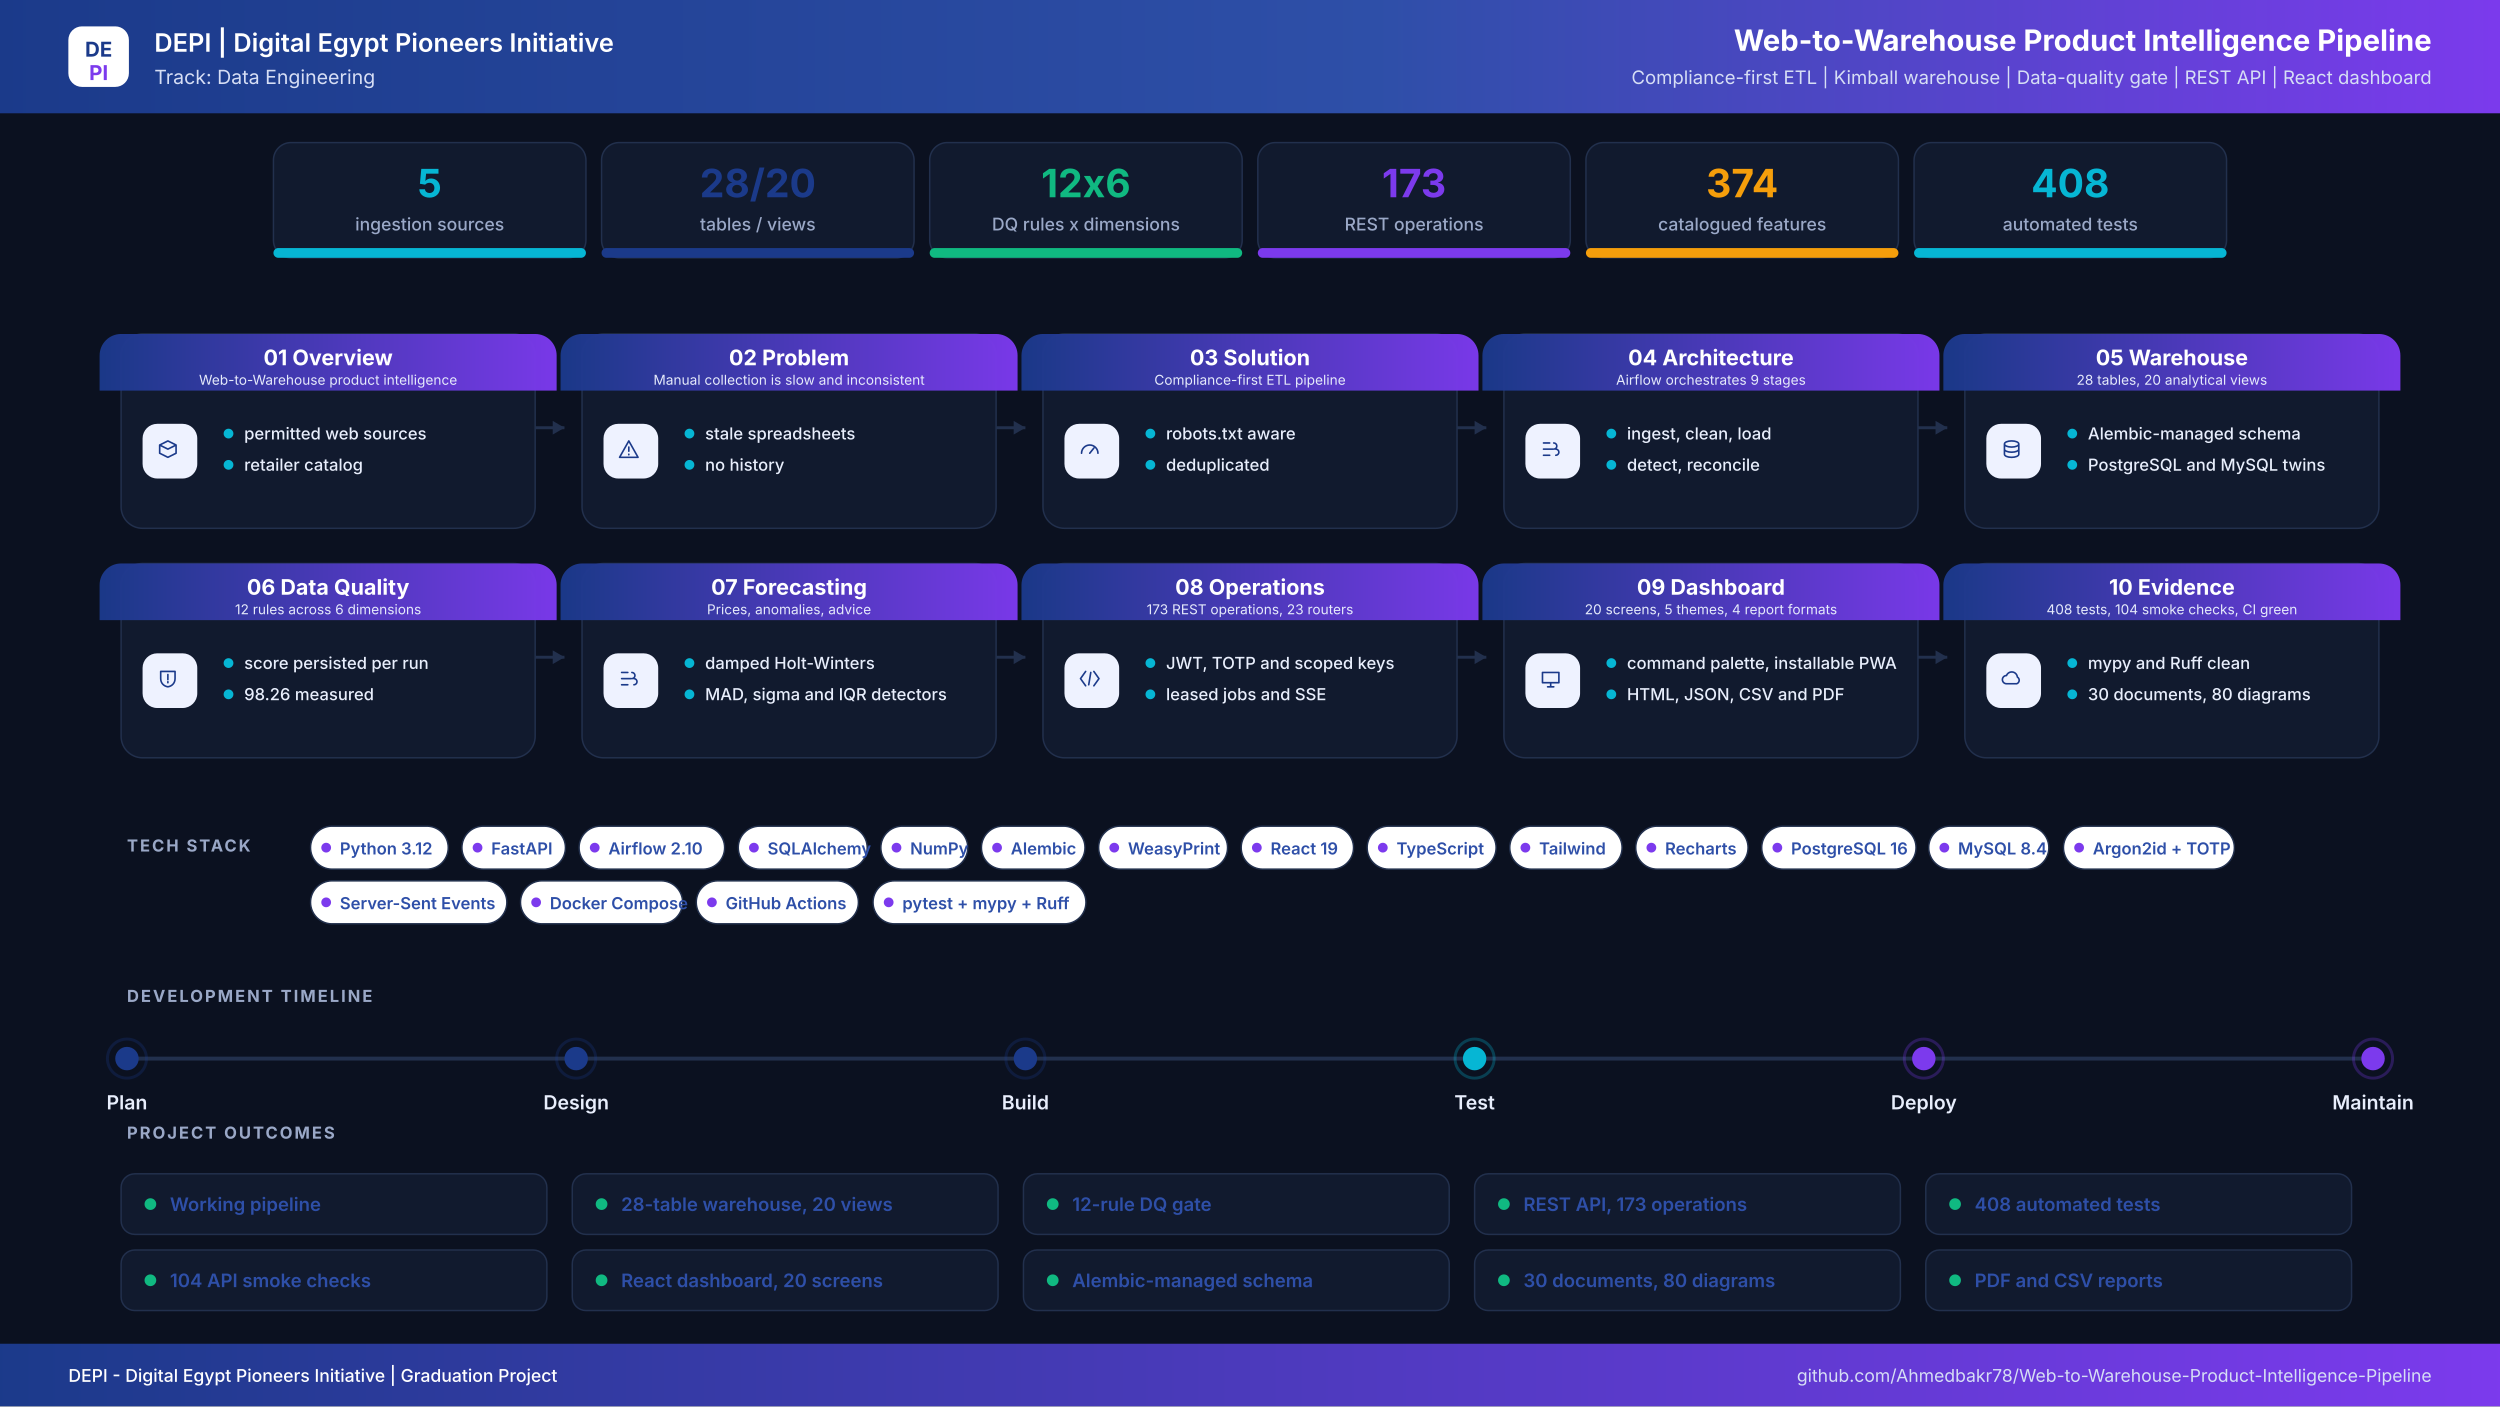
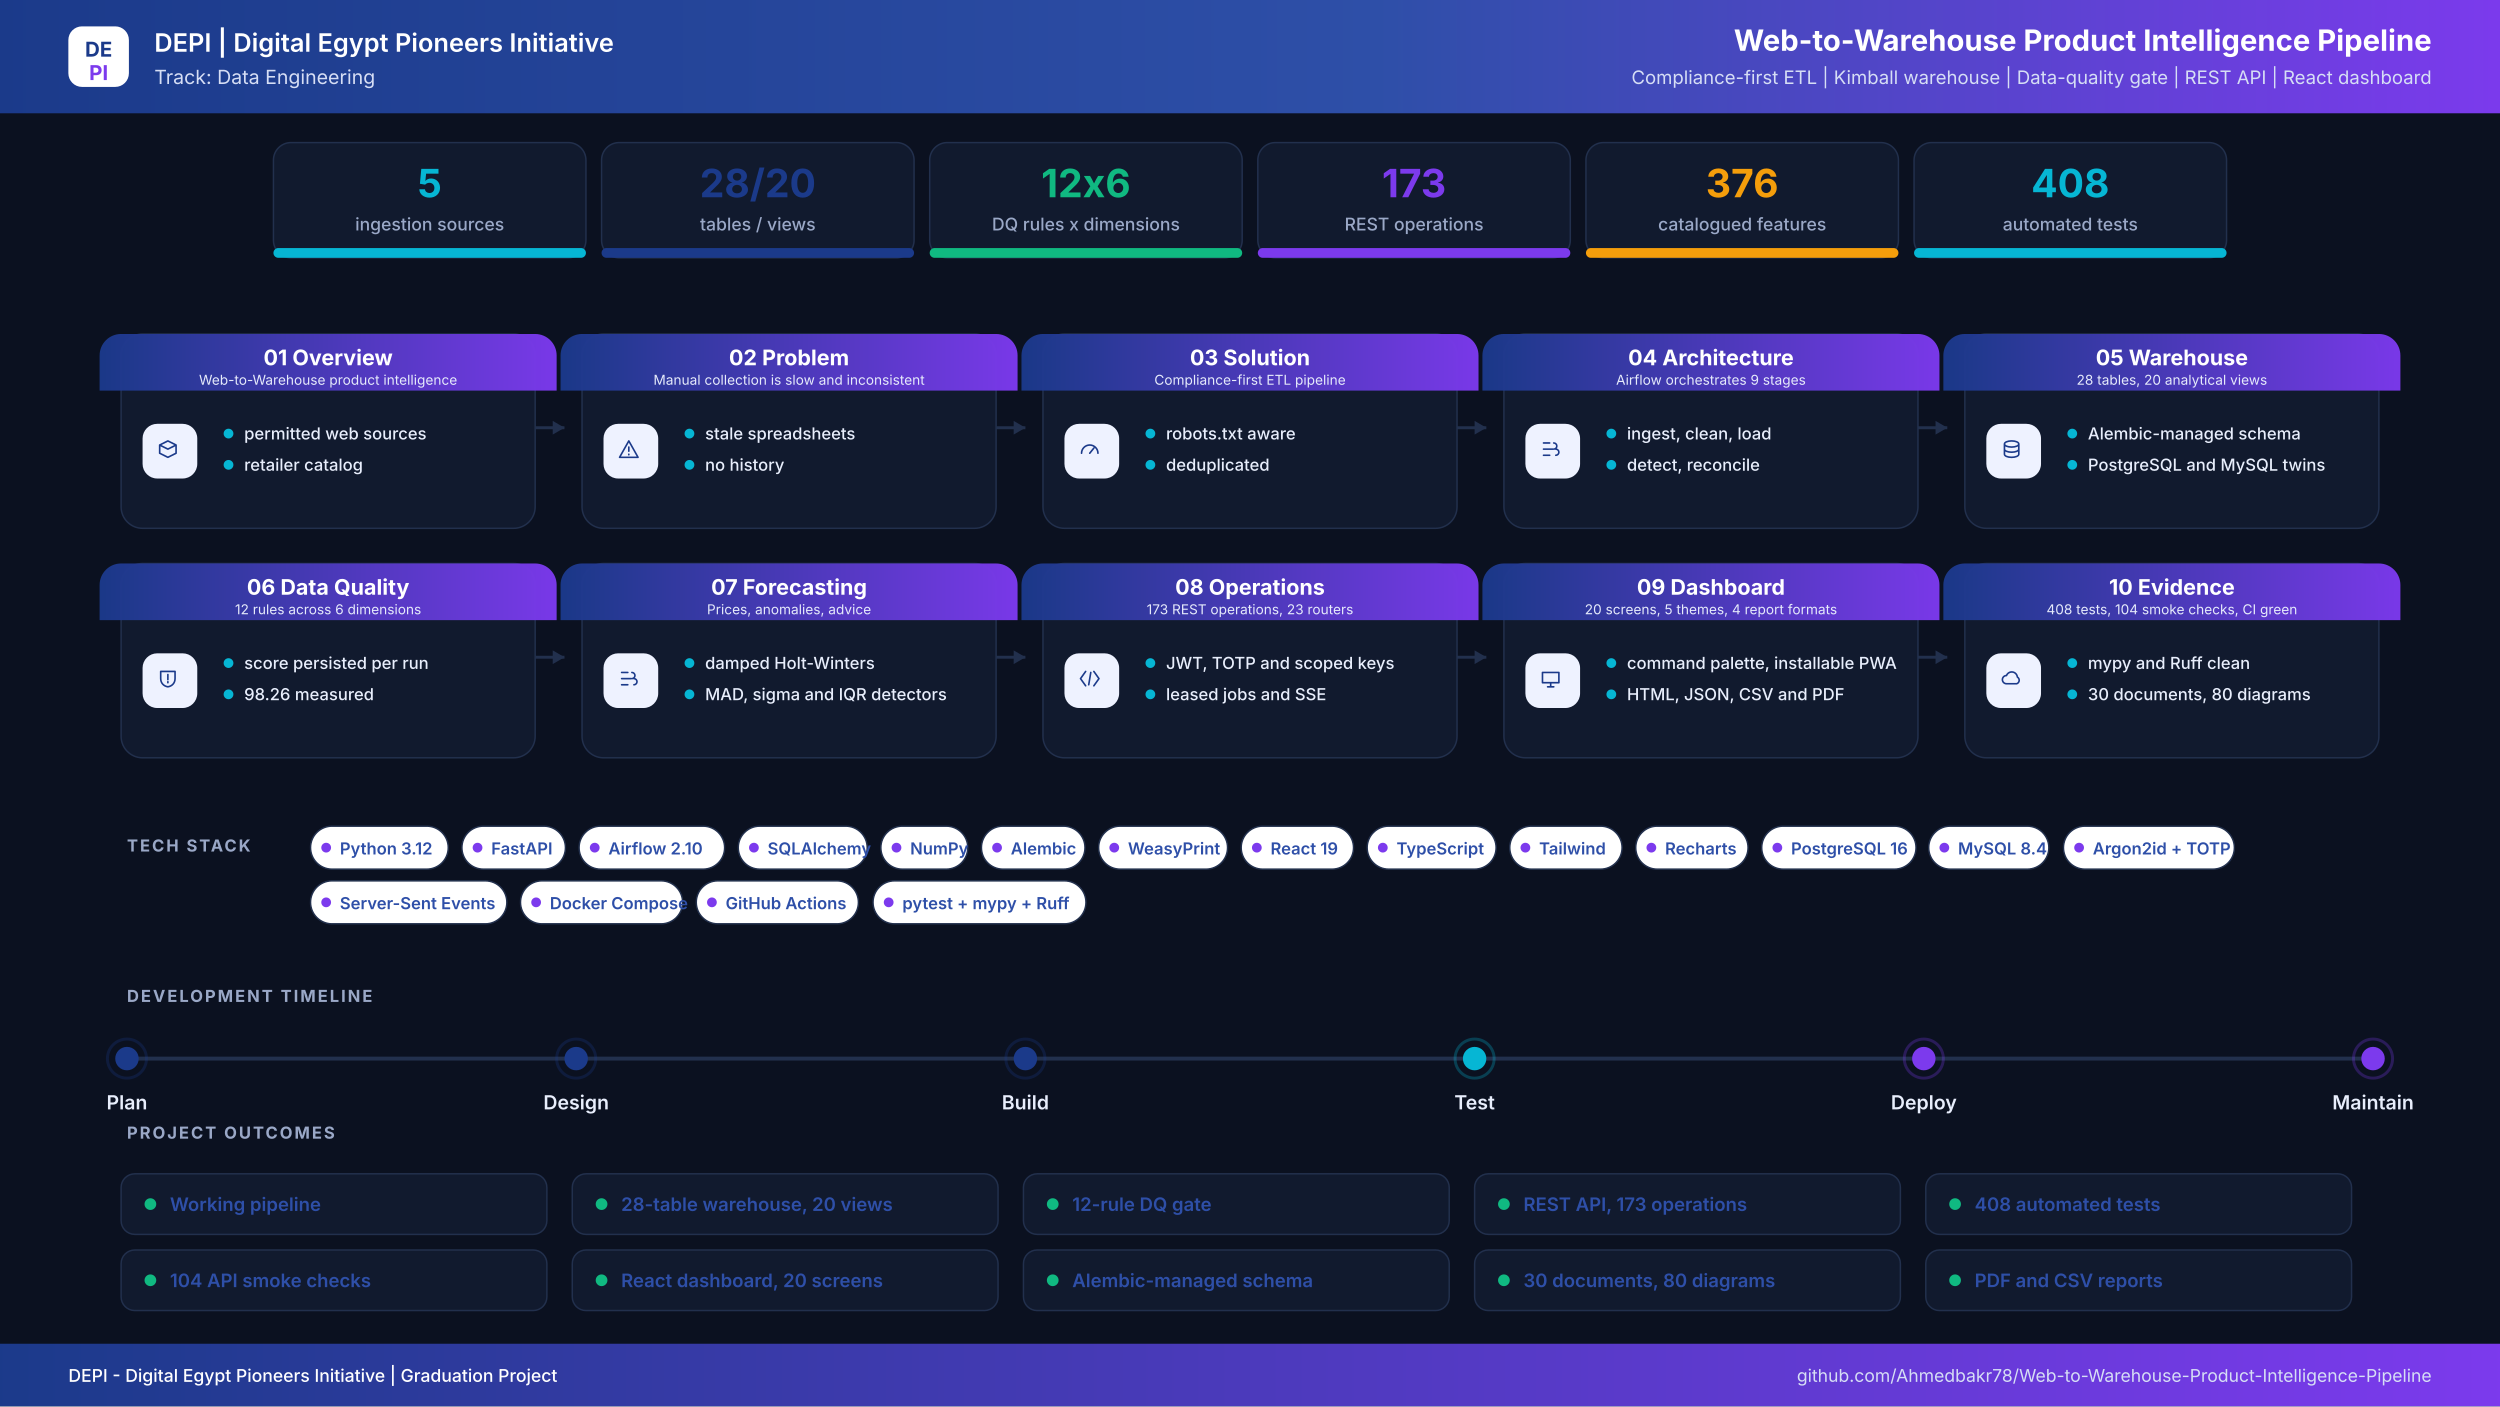
<svg xmlns="http://www.w3.org/2000/svg" width="2560" height="1440" viewBox="0 0 2560 1440" role="img" aria-label="Web-to-Warehouse Product Intelligence Pipeline project infographic">
  <defs>
    <linearGradient id="hdr" x1="0" y1="0" x2="1" y2="0">
      <stop offset="0%" stop-color="#1B3A8A" />
      <stop offset="55%" stop-color="#2E4FA8" />
      <stop offset="100%" stop-color="#7C3AED" />
    </linearGradient>
    <linearGradient id="band" x1="0" y1="0" x2="1" y2="0">
      <stop offset="0%" stop-color="#1B3A8A" />
      <stop offset="100%" stop-color="#7C3AED" />
    </linearGradient>
    <filter id="soft" x="-8%" y="-8%" width="116%" height="116%">
      <feDropShadow dx="0" dy="6" stdDeviation="10" flood-color="#0F172A" flood-opacity="0.08" />
    </filter>
  </defs>
  <rect width="2560" height="1440" fill="#0B1120" />
  <rect x="0" y="0" width="2560" height="116" rx="0" fill="url(#hdr)" />
  <rect x="70" y="27" width="62" height="62" rx="14" ry="14" fill="#FFFFFF" />
  <text x="101" y="58" font-family="Inter,Segoe UI,Arial,sans-serif" font-size="21" font-weight="700" fill="#1B3A8A" text-anchor="middle" letter-spacing="0">DE</text>
  <text x="101" y="82" font-family="Inter,Segoe UI,Arial,sans-serif" font-size="21" font-weight="700" fill="#7C3AED" text-anchor="middle" letter-spacing="0">PI</text>
  <text x="158" y="53" font-family="Inter,Segoe UI,Arial,sans-serif" font-size="26" font-weight="600" fill="#FFFFFF" text-anchor="start" letter-spacing="0">DEPI  |  Digital Egypt Pioneers Initiative</text>
  <text x="158" y="86" font-family="Inter,Segoe UI,Arial,sans-serif" font-size="20" font-weight="400" fill="#D6DEF5" text-anchor="start" letter-spacing="0">Track: Data Engineering</text>
  <text x="2490" y="52" font-family="Inter,Segoe UI,Arial,sans-serif" font-size="30" font-weight="700" fill="#FFFFFF" text-anchor="end" letter-spacing="0">Web-to-Warehouse Product Intelligence Pipeline</text>
  <text x="2490" y="86" font-family="Inter,Segoe UI,Arial,sans-serif" font-size="19" font-weight="400" fill="#D6DEF5" text-anchor="end" letter-spacing="0">Compliance-first ETL  |  Kimball warehouse  |  Data-quality gate  |  REST API  |  React dashboard</text>
  <rect x="280" y="146" width="320" height="118" rx="18" ry="18" fill="#111A2E" stroke="#22304D" stroke-width="1.5" />
  <filter id="s0" filter="url(#soft)" />
  <rect x="280" y="254" width="320" height="10" rx="5" ry="5" fill="#06B6D4" />
  <text x="440" y="202" font-family="Inter,Segoe UI,Arial,sans-serif" font-size="40" font-weight="700" fill="#06B6D4" text-anchor="middle" letter-spacing="0">5</text>
  <text x="440" y="236" font-family="Inter,Segoe UI,Arial,sans-serif" font-size="18" font-weight="500" fill="#9AA8C7" text-anchor="middle" letter-spacing="0">ingestion sources</text>
  <rect x="616" y="146" width="320" height="118" rx="18" ry="18" fill="#111A2E" stroke="#22304D" stroke-width="1.5" />
  <filter id="s1" filter="url(#soft)" />
  <rect x="616" y="254" width="320" height="10" rx="5" ry="5" fill="#1B3A8A" />
  <text x="776" y="202" font-family="Inter,Segoe UI,Arial,sans-serif" font-size="40" font-weight="700" fill="#1B3A8A" text-anchor="middle" letter-spacing="0">28/20</text>
  <text x="776" y="236" font-family="Inter,Segoe UI,Arial,sans-serif" font-size="18" font-weight="500" fill="#9AA8C7" text-anchor="middle" letter-spacing="0">tables / views</text>
  <rect x="952" y="146" width="320" height="118" rx="18" ry="18" fill="#111A2E" stroke="#22304D" stroke-width="1.5" />
  <filter id="s2" filter="url(#soft)" />
  <rect x="952" y="254" width="320" height="10" rx="5" ry="5" fill="#10B981" />
  <text x="1112" y="202" font-family="Inter,Segoe UI,Arial,sans-serif" font-size="40" font-weight="700" fill="#10B981" text-anchor="middle" letter-spacing="0">12x6</text>
  <text x="1112" y="236" font-family="Inter,Segoe UI,Arial,sans-serif" font-size="18" font-weight="500" fill="#9AA8C7" text-anchor="middle" letter-spacing="0">DQ rules x dimensions</text>
  <rect x="1288" y="146" width="320" height="118" rx="18" ry="18" fill="#111A2E" stroke="#22304D" stroke-width="1.5" />
  <filter id="s3" filter="url(#soft)" />
  <rect x="1288" y="254" width="320" height="10" rx="5" ry="5" fill="#7C3AED" />
  <text x="1448" y="202" font-family="Inter,Segoe UI,Arial,sans-serif" font-size="40" font-weight="700" fill="#7C3AED" text-anchor="middle" letter-spacing="0">173</text>
  <text x="1448" y="236" font-family="Inter,Segoe UI,Arial,sans-serif" font-size="18" font-weight="500" fill="#9AA8C7" text-anchor="middle" letter-spacing="0">REST operations</text>
  <rect x="1624" y="146" width="320" height="118" rx="18" ry="18" fill="#111A2E" stroke="#22304D" stroke-width="1.5" />
  <filter id="s4" filter="url(#soft)" />
  <rect x="1624" y="254" width="320" height="10" rx="5" ry="5" fill="#F59E0B" />
-   <text x="1784" y="202" font-family="Inter,Segoe UI,Arial,sans-serif" font-size="40" font-weight="700" fill="#F59E0B" text-anchor="middle" letter-spacing="0">374</text>
+   <text x="1784" y="202" font-family="Inter,Segoe UI,Arial,sans-serif" font-size="40" font-weight="700" fill="#F59E0B" text-anchor="middle" letter-spacing="0">376</text>
  <text x="1784" y="236" font-family="Inter,Segoe UI,Arial,sans-serif" font-size="18" font-weight="500" fill="#9AA8C7" text-anchor="middle" letter-spacing="0">catalogued features</text>
  <rect x="1960" y="146" width="320" height="118" rx="18" ry="18" fill="#111A2E" stroke="#22304D" stroke-width="1.5" />
  <filter id="s5" filter="url(#soft)" />
  <rect x="1960" y="254" width="320" height="10" rx="5" ry="5" fill="#06B6D4" />
  <text x="2120" y="202" font-family="Inter,Segoe UI,Arial,sans-serif" font-size="40" font-weight="700" fill="#06B6D4" text-anchor="middle" letter-spacing="0">408</text>
  <text x="2120" y="236" font-family="Inter,Segoe UI,Arial,sans-serif" font-size="18" font-weight="500" fill="#9AA8C7" text-anchor="middle" letter-spacing="0">automated tests</text>
  <path d="M548 438 H578" stroke="#22304D" stroke-width="3" fill="none" />
  <path d="M578 438 l-12 -7 v14 z" fill="#22304D" />
  <path d="M1020 438 H1050" stroke="#22304D" stroke-width="3" fill="none" />
  <path d="M1050 438 l-12 -7 v14 z" fill="#22304D" />
  <path d="M1492 438 H1522" stroke="#22304D" stroke-width="3" fill="none" />
  <path d="M1522 438 l-12 -7 v14 z" fill="#22304D" />
  <path d="M1964 438 H1994" stroke="#22304D" stroke-width="3" fill="none" />
  <path d="M1994 438 l-12 -7 v14 z" fill="#22304D" />
  <path d="M548 673 H578" stroke="#22304D" stroke-width="3" fill="none" />
  <path d="M578 673 l-12 -7 v14 z" fill="#22304D" />
  <path d="M1020 673 H1050" stroke="#22304D" stroke-width="3" fill="none" />
  <path d="M1050 673 l-12 -7 v14 z" fill="#22304D" />
  <path d="M1492 673 H1522" stroke="#22304D" stroke-width="3" fill="none" />
  <path d="M1522 673 l-12 -7 v14 z" fill="#22304D" />
  <path d="M1964 673 H1994" stroke="#22304D" stroke-width="3" fill="none" />
  <path d="M1994 673 l-12 -7 v14 z" fill="#22304D" />
  <rect x="124" y="342" width="424" height="199" rx="22" ry="22" fill="#111A2E" stroke="#22304D" stroke-width="1.5" />
  <path d="M124 342 h424 a22 22 0 0 1 22 22 v36 h-468 v-36 a22 22 0 0 1 22 -22 z" fill="url(#band)" opacity="0.97" />
  <text x="336" y="374" font-family="Inter,Segoe UI,Arial,sans-serif" font-size="22" font-weight="700" fill="#FFFFFF" text-anchor="middle" letter-spacing="0">01  Overview</text>
  <text x="336" y="394" font-family="Inter,Segoe UI,Arial,sans-serif" font-size="14" font-weight="400" fill="#E6EBFB" text-anchor="middle" letter-spacing="0">Web-to-Warehouse product intelligence</text>
  <rect x="146" y="434" width="56" height="56" rx="15" ry="15" fill="#EEF2FF" />
  <g transform="translate(174,462) scale(1.05)" transform-origin="0 0" stroke="#1B3A8A" stroke-width="1.6" fill="none" stroke-linecap="round" stroke-linejoin="round">
    <path transform="translate(-14,-14)" d="M4 8l8-4 8 4-8 4-8-4zm0 0v8l8 4 8-4V8" />
  </g>
  <circle cx="234" cy="444" r="5" fill="#06B6D4" />
  <text x="250" y="450" font-family="Inter,Segoe UI,Arial,sans-serif" font-size="17" font-weight="500" fill="#E8EEFC" text-anchor="start" letter-spacing="0">permitted web sources</text>
  <circle cx="234" cy="476" r="5" fill="#06B6D4" />
  <text x="250" y="482" font-family="Inter,Segoe UI,Arial,sans-serif" font-size="17" font-weight="500" fill="#E8EEFC" text-anchor="start" letter-spacing="0">retailer catalog</text>
  <rect x="596" y="342" width="424" height="199" rx="22" ry="22" fill="#111A2E" stroke="#22304D" stroke-width="1.5" />
  <path d="M596 342 h424 a22 22 0 0 1 22 22 v36 h-468 v-36 a22 22 0 0 1 22 -22 z" fill="url(#band)" opacity="0.97" />
  <text x="808" y="374" font-family="Inter,Segoe UI,Arial,sans-serif" font-size="22" font-weight="700" fill="#FFFFFF" text-anchor="middle" letter-spacing="0">02  Problem</text>
  <text x="808" y="394" font-family="Inter,Segoe UI,Arial,sans-serif" font-size="14" font-weight="400" fill="#E6EBFB" text-anchor="middle" letter-spacing="0">Manual collection is slow and inconsistent</text>
  <rect x="618" y="434" width="56" height="56" rx="15" ry="15" fill="#EEF2FF" />
  <g transform="translate(646,462) scale(1.05)" transform-origin="0 0" stroke="#1B3A8A" stroke-width="1.6" fill="none" stroke-linecap="round" stroke-linejoin="round">
    <path transform="translate(-14,-14)" d="M12 4l9 16H3l9-16zm0 6v4m0 3v.5" />
  </g>
  <circle cx="706" cy="444" r="5" fill="#06B6D4" />
  <text x="722" y="450" font-family="Inter,Segoe UI,Arial,sans-serif" font-size="17" font-weight="500" fill="#E8EEFC" text-anchor="start" letter-spacing="0">stale spreadsheets</text>
  <circle cx="706" cy="476" r="5" fill="#06B6D4" />
  <text x="722" y="482" font-family="Inter,Segoe UI,Arial,sans-serif" font-size="17" font-weight="500" fill="#E8EEFC" text-anchor="start" letter-spacing="0">no history</text>
  <rect x="1068" y="342" width="424" height="199" rx="22" ry="22" fill="#111A2E" stroke="#22304D" stroke-width="1.5" />
  <path d="M1068 342 h424 a22 22 0 0 1 22 22 v36 h-468 v-36 a22 22 0 0 1 22 -22 z" fill="url(#band)" opacity="0.97" />
  <text x="1280" y="374" font-family="Inter,Segoe UI,Arial,sans-serif" font-size="22" font-weight="700" fill="#FFFFFF" text-anchor="middle" letter-spacing="0">03  Solution</text>
  <text x="1280" y="394" font-family="Inter,Segoe UI,Arial,sans-serif" font-size="14" font-weight="400" fill="#E6EBFB" text-anchor="middle" letter-spacing="0">Compliance-first ETL pipeline</text>
  <rect x="1090" y="434" width="56" height="56" rx="15" ry="15" fill="#EEF2FF" />
  <g transform="translate(1118,462) scale(1.05)" transform-origin="0 0" stroke="#1B3A8A" stroke-width="1.6" fill="none" stroke-linecap="round" stroke-linejoin="round">
    <path transform="translate(-14,-14)" d="M4 16a8 8 0 1116 0M12 16l4-5" />
  </g>
  <circle cx="1178" cy="444" r="5" fill="#06B6D4" />
  <text x="1194" y="450" font-family="Inter,Segoe UI,Arial,sans-serif" font-size="17" font-weight="500" fill="#E8EEFC" text-anchor="start" letter-spacing="0">robots.txt aware</text>
  <circle cx="1178" cy="476" r="5" fill="#06B6D4" />
  <text x="1194" y="482" font-family="Inter,Segoe UI,Arial,sans-serif" font-size="17" font-weight="500" fill="#E8EEFC" text-anchor="start" letter-spacing="0">deduplicated</text>
  <rect x="1540" y="342" width="424" height="199" rx="22" ry="22" fill="#111A2E" stroke="#22304D" stroke-width="1.5" />
  <path d="M1540 342 h424 a22 22 0 0 1 22 22 v36 h-468 v-36 a22 22 0 0 1 22 -22 z" fill="url(#band)" opacity="0.97" />
  <text x="1752" y="374" font-family="Inter,Segoe UI,Arial,sans-serif" font-size="22" font-weight="700" fill="#FFFFFF" text-anchor="middle" letter-spacing="0">04  Architecture</text>
  <text x="1752" y="394" font-family="Inter,Segoe UI,Arial,sans-serif" font-size="14" font-weight="400" fill="#E6EBFB" text-anchor="middle" letter-spacing="0">Airflow orchestrates 9 stages</text>
  <rect x="1562" y="434" width="56" height="56" rx="15" ry="15" fill="#EEF2FF" />
  <g transform="translate(1590,462) scale(1.05)" transform-origin="0 0" stroke="#1B3A8A" stroke-width="1.6" fill="none" stroke-linecap="round" stroke-linejoin="round">
    <path transform="translate(-14,-14)" d="M5 6h6M5 12h9M5 18h6M15 6a3 3 0 110 6M17 12a3 3 0 110 6" />
  </g>
  <circle cx="1650" cy="444" r="5" fill="#06B6D4" />
  <text x="1666" y="450" font-family="Inter,Segoe UI,Arial,sans-serif" font-size="17" font-weight="500" fill="#E8EEFC" text-anchor="start" letter-spacing="0">ingest, clean, load</text>
  <circle cx="1650" cy="476" r="5" fill="#06B6D4" />
  <text x="1666" y="482" font-family="Inter,Segoe UI,Arial,sans-serif" font-size="17" font-weight="500" fill="#E8EEFC" text-anchor="start" letter-spacing="0">detect, reconcile</text>
  <rect x="2012" y="342" width="424" height="199" rx="22" ry="22" fill="#111A2E" stroke="#22304D" stroke-width="1.5" />
  <path d="M2012 342 h424 a22 22 0 0 1 22 22 v36 h-468 v-36 a22 22 0 0 1 22 -22 z" fill="url(#band)" opacity="0.97" />
  <text x="2224" y="374" font-family="Inter,Segoe UI,Arial,sans-serif" font-size="22" font-weight="700" fill="#FFFFFF" text-anchor="middle" letter-spacing="0">05  Warehouse</text>
  <text x="2224" y="394" font-family="Inter,Segoe UI,Arial,sans-serif" font-size="14" font-weight="400" fill="#E6EBFB" text-anchor="middle" letter-spacing="0">28 tables, 20 analytical views</text>
  <rect x="2034" y="434" width="56" height="56" rx="15" ry="15" fill="#EEF2FF" />
  <g transform="translate(2062,462) scale(1.05)" transform-origin="0 0" stroke="#1B3A8A" stroke-width="1.6" fill="none" stroke-linecap="round" stroke-linejoin="round">
    <path transform="translate(-14,-14)" d="M5 7c0-1.7 3.1-3 7-3s7 1.3 7 3-3.1 3-7 3-7-1.3-7-3zm0 0v10c0 1.7 3.1 3 7 3s7-1.3 7-3V7M5 12c0 1.7 3.1 3 7 3s7-1.3 7-3" />
  </g>
  <circle cx="2122" cy="444" r="5" fill="#06B6D4" />
  <text x="2138" y="450" font-family="Inter,Segoe UI,Arial,sans-serif" font-size="17" font-weight="500" fill="#E8EEFC" text-anchor="start" letter-spacing="0">Alembic-managed schema</text>
  <circle cx="2122" cy="476" r="5" fill="#06B6D4" />
  <text x="2138" y="482" font-family="Inter,Segoe UI,Arial,sans-serif" font-size="17" font-weight="500" fill="#E8EEFC" text-anchor="start" letter-spacing="0">PostgreSQL and MySQL twins</text>
  <rect x="124" y="577" width="424" height="199" rx="22" ry="22" fill="#111A2E" stroke="#22304D" stroke-width="1.5" />
  <path d="M124 577 h424 a22 22 0 0 1 22 22 v36 h-468 v-36 a22 22 0 0 1 22 -22 z" fill="url(#band)" opacity="0.97" />
  <text x="336" y="609" font-family="Inter,Segoe UI,Arial,sans-serif" font-size="22" font-weight="700" fill="#FFFFFF" text-anchor="middle" letter-spacing="0">06  Data Quality</text>
  <text x="336" y="629" font-family="Inter,Segoe UI,Arial,sans-serif" font-size="14" font-weight="400" fill="#E6EBFB" text-anchor="middle" letter-spacing="0">12 rules across 6 dimensions</text>
  <rect x="146" y="669" width="56" height="56" rx="15" ry="15" fill="#EEF2FF" />
  <g transform="translate(174,697) scale(1.05)" transform-origin="0 0" stroke="#1B3A8A" stroke-width="1.6" fill="none" stroke-linecap="round" stroke-linejoin="round">
    <path transform="translate(-14,-14)" d="M5 5h14v7c0 4.4-3 7.4-7 8-4-.6-7-3.6-7-8V5zm7 3v5m0 3v-1" />
  </g>
  <circle cx="234" cy="679" r="5" fill="#06B6D4" />
  <text x="250" y="685" font-family="Inter,Segoe UI,Arial,sans-serif" font-size="17" font-weight="500" fill="#E8EEFC" text-anchor="start" letter-spacing="0">score persisted per run</text>
  <circle cx="234" cy="711" r="5" fill="#06B6D4" />
  <text x="250" y="717" font-family="Inter,Segoe UI,Arial,sans-serif" font-size="17" font-weight="500" fill="#E8EEFC" text-anchor="start" letter-spacing="0">98.26 measured</text>
  <rect x="596" y="577" width="424" height="199" rx="22" ry="22" fill="#111A2E" stroke="#22304D" stroke-width="1.5" />
  <path d="M596 577 h424 a22 22 0 0 1 22 22 v36 h-468 v-36 a22 22 0 0 1 22 -22 z" fill="url(#band)" opacity="0.97" />
  <text x="808" y="609" font-family="Inter,Segoe UI,Arial,sans-serif" font-size="22" font-weight="700" fill="#FFFFFF" text-anchor="middle" letter-spacing="0">07  Forecasting</text>
  <text x="808" y="629" font-family="Inter,Segoe UI,Arial,sans-serif" font-size="14" font-weight="400" fill="#E6EBFB" text-anchor="middle" letter-spacing="0">Prices, anomalies, advice</text>
  <rect x="618" y="669" width="56" height="56" rx="15" ry="15" fill="#EEF2FF" />
  <g transform="translate(646,697) scale(1.05)" transform-origin="0 0" stroke="#1B3A8A" stroke-width="1.6" fill="none" stroke-linecap="round" stroke-linejoin="round">
    <path transform="translate(-14,-14)" d="M5 6h6M5 12h9M5 18h6M15 6a3 3 0 110 6M17 12a3 3 0 110 6" />
  </g>
  <circle cx="706" cy="679" r="5" fill="#06B6D4" />
  <text x="722" y="685" font-family="Inter,Segoe UI,Arial,sans-serif" font-size="17" font-weight="500" fill="#E8EEFC" text-anchor="start" letter-spacing="0">damped Holt-Winters</text>
  <circle cx="706" cy="711" r="5" fill="#06B6D4" />
  <text x="722" y="717" font-family="Inter,Segoe UI,Arial,sans-serif" font-size="17" font-weight="500" fill="#E8EEFC" text-anchor="start" letter-spacing="0">MAD, sigma and IQR detectors</text>
  <rect x="1068" y="577" width="424" height="199" rx="22" ry="22" fill="#111A2E" stroke="#22304D" stroke-width="1.5" />
  <path d="M1068 577 h424 a22 22 0 0 1 22 22 v36 h-468 v-36 a22 22 0 0 1 22 -22 z" fill="url(#band)" opacity="0.97" />
  <text x="1280" y="609" font-family="Inter,Segoe UI,Arial,sans-serif" font-size="22" font-weight="700" fill="#FFFFFF" text-anchor="middle" letter-spacing="0">08  Operations</text>
  <text x="1280" y="629" font-family="Inter,Segoe UI,Arial,sans-serif" font-size="14" font-weight="400" fill="#E6EBFB" text-anchor="middle" letter-spacing="0">173 REST operations, 23 routers</text>
  <rect x="1090" y="669" width="56" height="56" rx="15" ry="15" fill="#EEF2FF" />
  <g transform="translate(1118,697) scale(1.05)" transform-origin="0 0" stroke="#1B3A8A" stroke-width="1.6" fill="none" stroke-linecap="round" stroke-linejoin="round">
    <path transform="translate(-14,-14)" d="M8 5l-5 7 5 7m8-14l5 7-5 7M13 6l-2 12" />
  </g>
  <circle cx="1178" cy="679" r="5" fill="#06B6D4" />
  <text x="1194" y="685" font-family="Inter,Segoe UI,Arial,sans-serif" font-size="17" font-weight="500" fill="#E8EEFC" text-anchor="start" letter-spacing="0">JWT, TOTP and scoped keys</text>
  <circle cx="1178" cy="711" r="5" fill="#06B6D4" />
  <text x="1194" y="717" font-family="Inter,Segoe UI,Arial,sans-serif" font-size="17" font-weight="500" fill="#E8EEFC" text-anchor="start" letter-spacing="0">leased jobs and SSE</text>
  <rect x="1540" y="577" width="424" height="199" rx="22" ry="22" fill="#111A2E" stroke="#22304D" stroke-width="1.5" />
  <path d="M1540 577 h424 a22 22 0 0 1 22 22 v36 h-468 v-36 a22 22 0 0 1 22 -22 z" fill="url(#band)" opacity="0.97" />
  <text x="1752" y="609" font-family="Inter,Segoe UI,Arial,sans-serif" font-size="22" font-weight="700" fill="#FFFFFF" text-anchor="middle" letter-spacing="0">09  Dashboard</text>
  <text x="1752" y="629" font-family="Inter,Segoe UI,Arial,sans-serif" font-size="14" font-weight="400" fill="#E6EBFB" text-anchor="middle" letter-spacing="0">20 screens, 5 themes, 4 report formats</text>
  <rect x="1562" y="669" width="56" height="56" rx="15" ry="15" fill="#EEF2FF" />
  <g transform="translate(1590,697) scale(1.05)" transform-origin="0 0" stroke="#1B3A8A" stroke-width="1.6" fill="none" stroke-linecap="round" stroke-linejoin="round">
    <path transform="translate(-14,-14)" d="M4 6h16v10H4V6zm5 14h6m-3-4v4" />
  </g>
  <circle cx="1650" cy="679" r="5" fill="#06B6D4" />
  <text x="1666" y="685" font-family="Inter,Segoe UI,Arial,sans-serif" font-size="17" font-weight="500" fill="#E8EEFC" text-anchor="start" letter-spacing="0">command palette, installable PWA</text>
  <circle cx="1650" cy="711" r="5" fill="#06B6D4" />
  <text x="1666" y="717" font-family="Inter,Segoe UI,Arial,sans-serif" font-size="17" font-weight="500" fill="#E8EEFC" text-anchor="start" letter-spacing="0">HTML, JSON, CSV and PDF</text>
  <rect x="2012" y="577" width="424" height="199" rx="22" ry="22" fill="#111A2E" stroke="#22304D" stroke-width="1.5" />
  <path d="M2012 577 h424 a22 22 0 0 1 22 22 v36 h-468 v-36 a22 22 0 0 1 22 -22 z" fill="url(#band)" opacity="0.97" />
  <text x="2224" y="609" font-family="Inter,Segoe UI,Arial,sans-serif" font-size="22" font-weight="700" fill="#FFFFFF" text-anchor="middle" letter-spacing="0">10  Evidence</text>
  <text x="2224" y="629" font-family="Inter,Segoe UI,Arial,sans-serif" font-size="14" font-weight="400" fill="#E6EBFB" text-anchor="middle" letter-spacing="0">408 tests, 104 smoke checks, CI green</text>
  <rect x="2034" y="669" width="56" height="56" rx="15" ry="15" fill="#EEF2FF" />
  <g transform="translate(2062,697) scale(1.05)" transform-origin="0 0" stroke="#1B3A8A" stroke-width="1.6" fill="none" stroke-linecap="round" stroke-linejoin="round">
    <path transform="translate(-14,-14)" d="M7 17a4 4 0 010-8 5.5 5.5 0 0110.6 1.5A3.6 3.6 0 0117 17H7z" />
  </g>
  <circle cx="2122" cy="679" r="5" fill="#06B6D4" />
  <text x="2138" y="685" font-family="Inter,Segoe UI,Arial,sans-serif" font-size="17" font-weight="500" fill="#E8EEFC" text-anchor="start" letter-spacing="0">mypy and Ruff clean</text>
  <circle cx="2122" cy="711" r="5" fill="#06B6D4" />
  <text x="2138" y="717" font-family="Inter,Segoe UI,Arial,sans-serif" font-size="17" font-weight="500" fill="#E8EEFC" text-anchor="start" letter-spacing="0">30 documents, 80 diagrams</text>
  <text x="130" y="872" font-family="Inter,Segoe UI,Arial,sans-serif" font-size="17" font-weight="700" fill="#9AA8C7" text-anchor="start" letter-spacing="2">TECH STACK</text>
  <rect x="318" y="846" width="141" height="44" rx="22" fill="#FFFFFF" stroke="#22304D" stroke-width="1.5" />
  <circle cx="334" cy="868" r="5" fill="#7C3AED" />
  <text x="348" y="875" font-family="Inter,Segoe UI,Arial,sans-serif" font-size="17" font-weight="600" fill="#2E4FA8" text-anchor="start" letter-spacing="0">Python 3.12</text>
  <rect x="473" y="846" width="106" height="44" rx="22" fill="#FFFFFF" stroke="#22304D" stroke-width="1.5" />
  <circle cx="489" cy="868" r="5" fill="#7C3AED" />
  <text x="503" y="875" font-family="Inter,Segoe UI,Arial,sans-serif" font-size="17" font-weight="600" fill="#2E4FA8" text-anchor="start" letter-spacing="0">FastAPI</text>
  <rect x="593" y="846" width="149" height="44" rx="22" fill="#FFFFFF" stroke="#22304D" stroke-width="1.5" />
  <circle cx="609" cy="868" r="5" fill="#7C3AED" />
  <text x="623" y="875" font-family="Inter,Segoe UI,Arial,sans-serif" font-size="17" font-weight="600" fill="#2E4FA8" text-anchor="start" letter-spacing="0">Airflow 2.10</text>
  <rect x="756" y="846" width="132" height="44" rx="22" fill="#FFFFFF" stroke="#22304D" stroke-width="1.5" />
  <circle cx="772" cy="868" r="5" fill="#7C3AED" />
  <text x="786" y="875" font-family="Inter,Segoe UI,Arial,sans-serif" font-size="17" font-weight="600" fill="#2E4FA8" text-anchor="start" letter-spacing="0">SQLAlchemy</text>
  <rect x="902" y="846" width="89" height="44" rx="22" fill="#FFFFFF" stroke="#22304D" stroke-width="1.5" />
  <circle cx="918" cy="868" r="5" fill="#7C3AED" />
  <text x="932" y="875" font-family="Inter,Segoe UI,Arial,sans-serif" font-size="17" font-weight="600" fill="#2E4FA8" text-anchor="start" letter-spacing="0">NumPy</text>
  <rect x="1005" y="846" width="106" height="44" rx="22" fill="#FFFFFF" stroke="#22304D" stroke-width="1.5" />
  <circle cx="1021" cy="868" r="5" fill="#7C3AED" />
  <text x="1035" y="875" font-family="Inter,Segoe UI,Arial,sans-serif" font-size="17" font-weight="600" fill="#2E4FA8" text-anchor="start" letter-spacing="0">Alembic</text>
  <rect x="1125" y="846" width="132" height="44" rx="22" fill="#FFFFFF" stroke="#22304D" stroke-width="1.5" />
  <circle cx="1141" cy="868" r="5" fill="#7C3AED" />
  <text x="1155" y="875" font-family="Inter,Segoe UI,Arial,sans-serif" font-size="17" font-weight="600" fill="#2E4FA8" text-anchor="start" letter-spacing="0">WeasyPrint</text>
  <rect x="1271" y="846" width="115" height="44" rx="22" fill="#FFFFFF" stroke="#22304D" stroke-width="1.5" />
  <circle cx="1287" cy="868" r="5" fill="#7C3AED" />
  <text x="1301" y="875" font-family="Inter,Segoe UI,Arial,sans-serif" font-size="17" font-weight="600" fill="#2E4FA8" text-anchor="start" letter-spacing="0">React 19</text>
  <rect x="1400" y="846" width="132" height="44" rx="22" fill="#FFFFFF" stroke="#22304D" stroke-width="1.5" />
  <circle cx="1416" cy="868" r="5" fill="#7C3AED" />
  <text x="1430" y="875" font-family="Inter,Segoe UI,Arial,sans-serif" font-size="17" font-weight="600" fill="#2E4FA8" text-anchor="start" letter-spacing="0">TypeScript</text>
  <rect x="1546" y="846" width="115" height="44" rx="22" fill="#FFFFFF" stroke="#22304D" stroke-width="1.5" />
  <circle cx="1562" cy="868" r="5" fill="#7C3AED" />
  <text x="1576" y="875" font-family="Inter,Segoe UI,Arial,sans-serif" font-size="17" font-weight="600" fill="#2E4FA8" text-anchor="start" letter-spacing="0">Tailwind</text>
  <rect x="1675" y="846" width="115" height="44" rx="22" fill="#FFFFFF" stroke="#22304D" stroke-width="1.5" />
  <circle cx="1691" cy="868" r="5" fill="#7C3AED" />
  <text x="1705" y="875" font-family="Inter,Segoe UI,Arial,sans-serif" font-size="17" font-weight="600" fill="#2E4FA8" text-anchor="start" letter-spacing="0">Recharts</text>
  <rect x="1804" y="846" width="158" height="44" rx="22" fill="#FFFFFF" stroke="#22304D" stroke-width="1.5" />
  <circle cx="1820" cy="868" r="5" fill="#7C3AED" />
  <text x="1834" y="875" font-family="Inter,Segoe UI,Arial,sans-serif" font-size="17" font-weight="600" fill="#2E4FA8" text-anchor="start" letter-spacing="0">PostgreSQL 16</text>
  <rect x="1975" y="846" width="123" height="44" rx="22" fill="#FFFFFF" stroke="#22304D" stroke-width="1.5" />
  <circle cx="1991" cy="868" r="5" fill="#7C3AED" />
  <text x="2005" y="875" font-family="Inter,Segoe UI,Arial,sans-serif" font-size="17" font-weight="600" fill="#2E4FA8" text-anchor="start" letter-spacing="0">MySQL 8.4</text>
  <rect x="2113" y="846" width="175" height="44" rx="22" fill="#FFFFFF" stroke="#22304D" stroke-width="1.5" />
  <circle cx="2129" cy="868" r="5" fill="#7C3AED" />
  <text x="2143" y="875" font-family="Inter,Segoe UI,Arial,sans-serif" font-size="17" font-weight="600" fill="#2E4FA8" text-anchor="start" letter-spacing="0">Argon2id + TOTP</text>
  <rect x="318" y="902" width="201" height="44" rx="22" fill="#FFFFFF" stroke="#22304D" stroke-width="1.5" />
  <circle cx="334" cy="924" r="5" fill="#7C3AED" />
  <text x="348" y="931" font-family="Inter,Segoe UI,Arial,sans-serif" font-size="17" font-weight="600" fill="#2E4FA8" text-anchor="start" letter-spacing="0">Server-Sent Events</text>
  <rect x="533" y="902" width="166" height="44" rx="22" fill="#FFFFFF" stroke="#22304D" stroke-width="1.5" />
  <circle cx="549" cy="924" r="5" fill="#7C3AED" />
  <text x="563" y="931" font-family="Inter,Segoe UI,Arial,sans-serif" font-size="17" font-weight="600" fill="#2E4FA8" text-anchor="start" letter-spacing="0">Docker Compose</text>
  <rect x="713" y="902" width="166" height="44" rx="22" fill="#FFFFFF" stroke="#22304D" stroke-width="1.5" />
  <circle cx="729" cy="924" r="5" fill="#7C3AED" />
  <text x="743" y="931" font-family="Inter,Segoe UI,Arial,sans-serif" font-size="17" font-weight="600" fill="#2E4FA8" text-anchor="start" letter-spacing="0">GitHub Actions</text>
  <rect x="894" y="902" width="218" height="44" rx="22" fill="#FFFFFF" stroke="#22304D" stroke-width="1.5" />
  <circle cx="910" cy="924" r="5" fill="#7C3AED" />
  <text x="924" y="931" font-family="Inter,Segoe UI,Arial,sans-serif" font-size="17" font-weight="600" fill="#2E4FA8" text-anchor="start" letter-spacing="0">pytest + mypy + Ruff</text>
  <text x="130" y="1026" font-family="Inter,Segoe UI,Arial,sans-serif" font-size="17" font-weight="700" fill="#9AA8C7" text-anchor="start" letter-spacing="2">DEVELOPMENT TIMELINE</text>
  <path d="M130 1084 H2430" stroke="#22304D" stroke-width="4" fill="none" />
  <circle cx="130" cy="1084" r="12" fill="#1B3A8A" />
  <circle cx="130" cy="1084" r="20" fill="none" stroke="#1B3A8A" stroke-opacity="0.28" stroke-width="3" />
  <text x="130" y="1136" font-family="Inter,Segoe UI,Arial,sans-serif" font-size="20" font-weight="600" fill="#E8EEFC" text-anchor="middle" letter-spacing="0">Plan</text>
  <circle cx="590" cy="1084" r="12" fill="#1B3A8A" />
  <circle cx="590" cy="1084" r="20" fill="none" stroke="#1B3A8A" stroke-opacity="0.28" stroke-width="3" />
  <text x="590" y="1136" font-family="Inter,Segoe UI,Arial,sans-serif" font-size="20" font-weight="600" fill="#E8EEFC" text-anchor="middle" letter-spacing="0">Design</text>
  <circle cx="1050" cy="1084" r="12" fill="#1B3A8A" />
  <circle cx="1050" cy="1084" r="20" fill="none" stroke="#1B3A8A" stroke-opacity="0.28" stroke-width="3" />
  <text x="1050" y="1136" font-family="Inter,Segoe UI,Arial,sans-serif" font-size="20" font-weight="600" fill="#E8EEFC" text-anchor="middle" letter-spacing="0">Build</text>
  <circle cx="1510" cy="1084" r="12" fill="#06B6D4" />
  <circle cx="1510" cy="1084" r="20" fill="none" stroke="#06B6D4" stroke-opacity="0.28" stroke-width="3" />
  <text x="1510" y="1136" font-family="Inter,Segoe UI,Arial,sans-serif" font-size="20" font-weight="600" fill="#E8EEFC" text-anchor="middle" letter-spacing="0">Test</text>
  <circle cx="1970" cy="1084" r="12" fill="#7C3AED" />
  <circle cx="1970" cy="1084" r="20" fill="none" stroke="#7C3AED" stroke-opacity="0.28" stroke-width="3" />
  <text x="1970" y="1136" font-family="Inter,Segoe UI,Arial,sans-serif" font-size="20" font-weight="600" fill="#E8EEFC" text-anchor="middle" letter-spacing="0">Deploy</text>
  <circle cx="2430" cy="1084" r="12" fill="#7C3AED" />
  <circle cx="2430" cy="1084" r="20" fill="none" stroke="#7C3AED" stroke-opacity="0.28" stroke-width="3" />
  <text x="2430" y="1136" font-family="Inter,Segoe UI,Arial,sans-serif" font-size="20" font-weight="600" fill="#E8EEFC" text-anchor="middle" letter-spacing="0">Maintain</text>
  <text x="130" y="1166" font-family="Inter,Segoe UI,Arial,sans-serif" font-size="17" font-weight="700" fill="#9AA8C7" text-anchor="start" letter-spacing="2">PROJECT OUTCOMES</text>
  <rect x="124" y="1202" width="436" height="62" rx="14" ry="14" fill="#111A2E" stroke="#22304D" stroke-width="1.5" />
  <circle cx="154" cy="1233" r="6" fill="#10B981" />
  <text x="174" y="1240" font-family="Inter,Segoe UI,Arial,sans-serif" font-size="19" font-weight="600" fill="#2E4FA8" text-anchor="start" letter-spacing="0">Working pipeline</text>
  <rect x="586" y="1202" width="436" height="62" rx="14" ry="14" fill="#111A2E" stroke="#22304D" stroke-width="1.5" />
  <circle cx="616" cy="1233" r="6" fill="#10B981" />
  <text x="636" y="1240" font-family="Inter,Segoe UI,Arial,sans-serif" font-size="19" font-weight="600" fill="#2E4FA8" text-anchor="start" letter-spacing="0">28-table warehouse, 20 views</text>
  <rect x="1048" y="1202" width="436" height="62" rx="14" ry="14" fill="#111A2E" stroke="#22304D" stroke-width="1.5" />
  <circle cx="1078" cy="1233" r="6" fill="#10B981" />
  <text x="1098" y="1240" font-family="Inter,Segoe UI,Arial,sans-serif" font-size="19" font-weight="600" fill="#2E4FA8" text-anchor="start" letter-spacing="0">12-rule DQ gate</text>
  <rect x="1510" y="1202" width="436" height="62" rx="14" ry="14" fill="#111A2E" stroke="#22304D" stroke-width="1.5" />
  <circle cx="1540" cy="1233" r="6" fill="#10B981" />
  <text x="1560" y="1240" font-family="Inter,Segoe UI,Arial,sans-serif" font-size="19" font-weight="600" fill="#2E4FA8" text-anchor="start" letter-spacing="0">REST API, 173 operations</text>
  <rect x="1972" y="1202" width="436" height="62" rx="14" ry="14" fill="#111A2E" stroke="#22304D" stroke-width="1.5" />
  <circle cx="2002" cy="1233" r="6" fill="#10B981" />
  <text x="2022" y="1240" font-family="Inter,Segoe UI,Arial,sans-serif" font-size="19" font-weight="600" fill="#2E4FA8" text-anchor="start" letter-spacing="0">408 automated tests</text>
  <rect x="124" y="1280" width="436" height="62" rx="14" ry="14" fill="#111A2E" stroke="#22304D" stroke-width="1.5" />
  <circle cx="154" cy="1311" r="6" fill="#10B981" />
  <text x="174" y="1318" font-family="Inter,Segoe UI,Arial,sans-serif" font-size="19" font-weight="600" fill="#2E4FA8" text-anchor="start" letter-spacing="0">104 API smoke checks</text>
  <rect x="586" y="1280" width="436" height="62" rx="14" ry="14" fill="#111A2E" stroke="#22304D" stroke-width="1.5" />
  <circle cx="616" cy="1311" r="6" fill="#10B981" />
  <text x="636" y="1318" font-family="Inter,Segoe UI,Arial,sans-serif" font-size="19" font-weight="600" fill="#2E4FA8" text-anchor="start" letter-spacing="0">React dashboard, 20 screens</text>
  <rect x="1048" y="1280" width="436" height="62" rx="14" ry="14" fill="#111A2E" stroke="#22304D" stroke-width="1.5" />
  <circle cx="1078" cy="1311" r="6" fill="#10B981" />
  <text x="1098" y="1318" font-family="Inter,Segoe UI,Arial,sans-serif" font-size="19" font-weight="600" fill="#2E4FA8" text-anchor="start" letter-spacing="0">Alembic-managed schema</text>
  <rect x="1510" y="1280" width="436" height="62" rx="14" ry="14" fill="#111A2E" stroke="#22304D" stroke-width="1.5" />
  <circle cx="1540" cy="1311" r="6" fill="#10B981" />
  <text x="1560" y="1318" font-family="Inter,Segoe UI,Arial,sans-serif" font-size="19" font-weight="600" fill="#2E4FA8" text-anchor="start" letter-spacing="0">30 documents, 80 diagrams</text>
  <rect x="1972" y="1280" width="436" height="62" rx="14" ry="14" fill="#111A2E" stroke="#22304D" stroke-width="1.5" />
  <circle cx="2002" cy="1311" r="6" fill="#10B981" />
  <text x="2022" y="1318" font-family="Inter,Segoe UI,Arial,sans-serif" font-size="19" font-weight="600" fill="#2E4FA8" text-anchor="start" letter-spacing="0">PDF and CSV reports</text>
  <rect x="0" y="1376" width="2560" height="64" fill="url(#band)" />
  <text x="70" y="1415" font-family="Inter,Segoe UI,Arial,sans-serif" font-size="18" font-weight="500" fill="#FFFFFF" text-anchor="start" letter-spacing="0">DEPI - Digital Egypt Pioneers Initiative  |  Graduation Project</text>
  <text x="2490" y="1415" font-family="Inter,Segoe UI,Arial,sans-serif" font-size="18" font-weight="400" fill="#D6DEF5" text-anchor="end" letter-spacing="0">github.com/Ahmedbakr78/Web-to-Warehouse-Product-Intelligence-Pipeline</text>
</svg>
